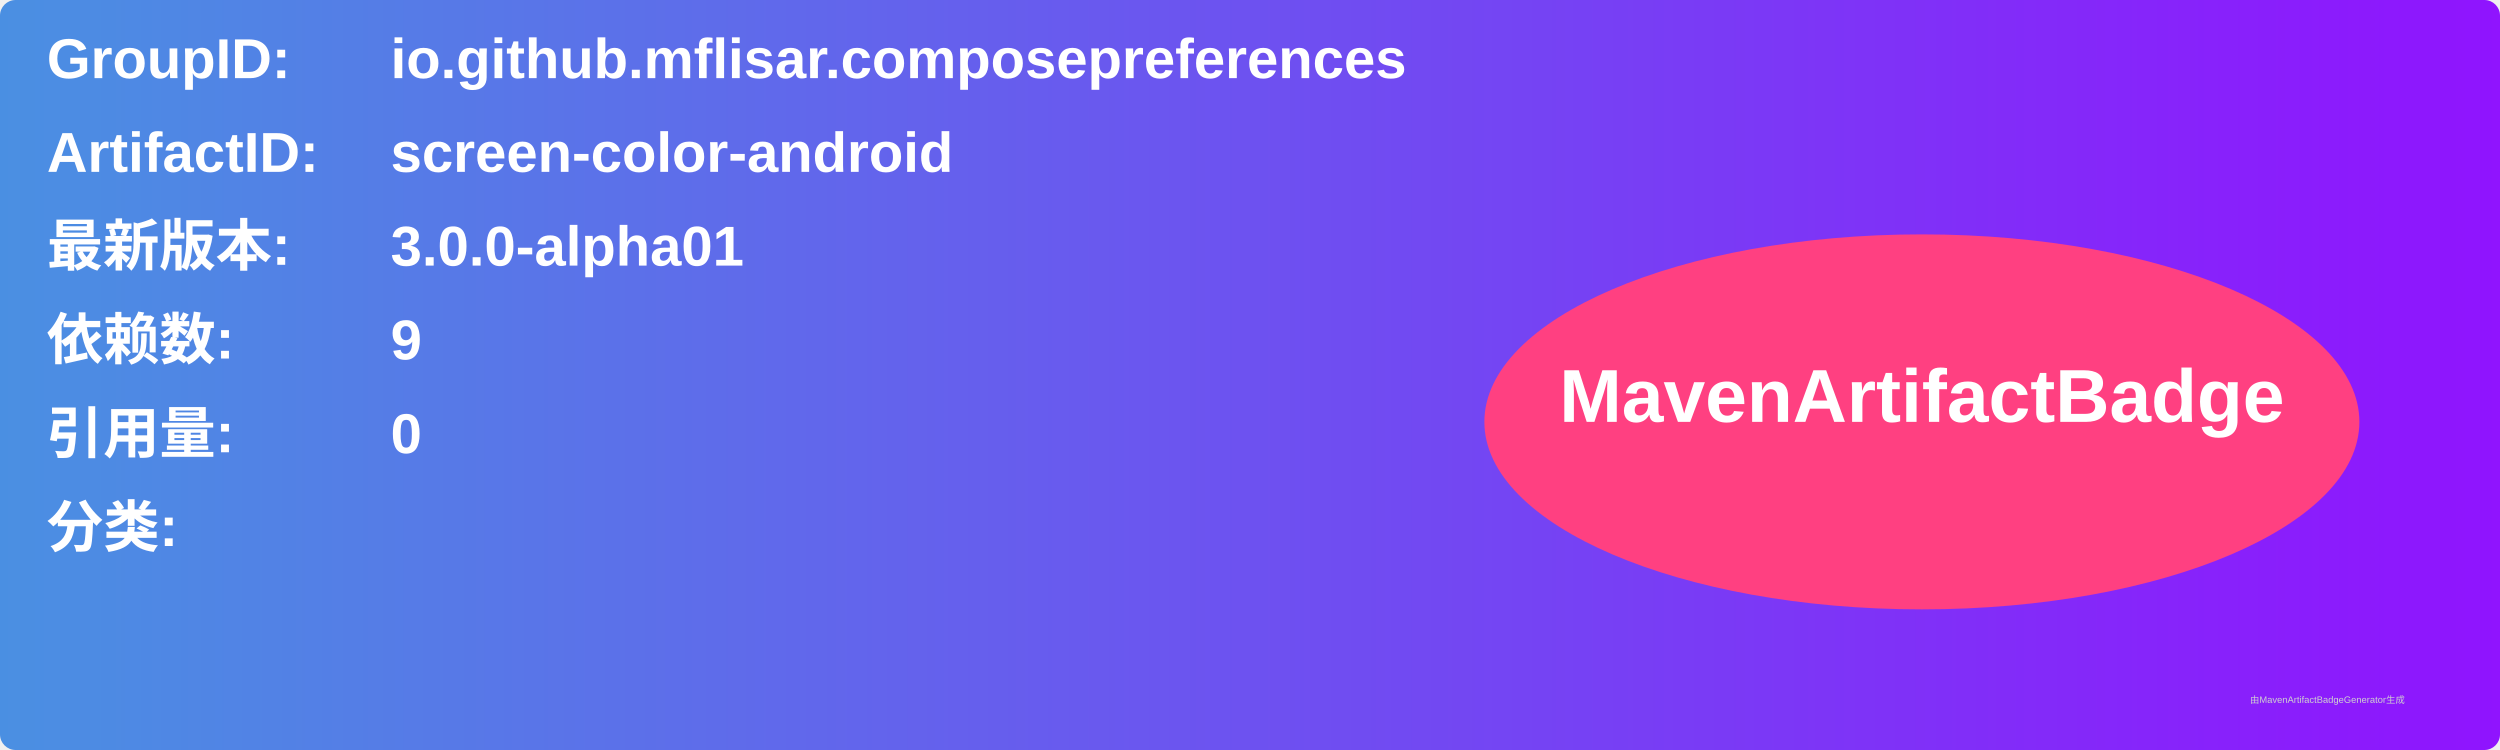
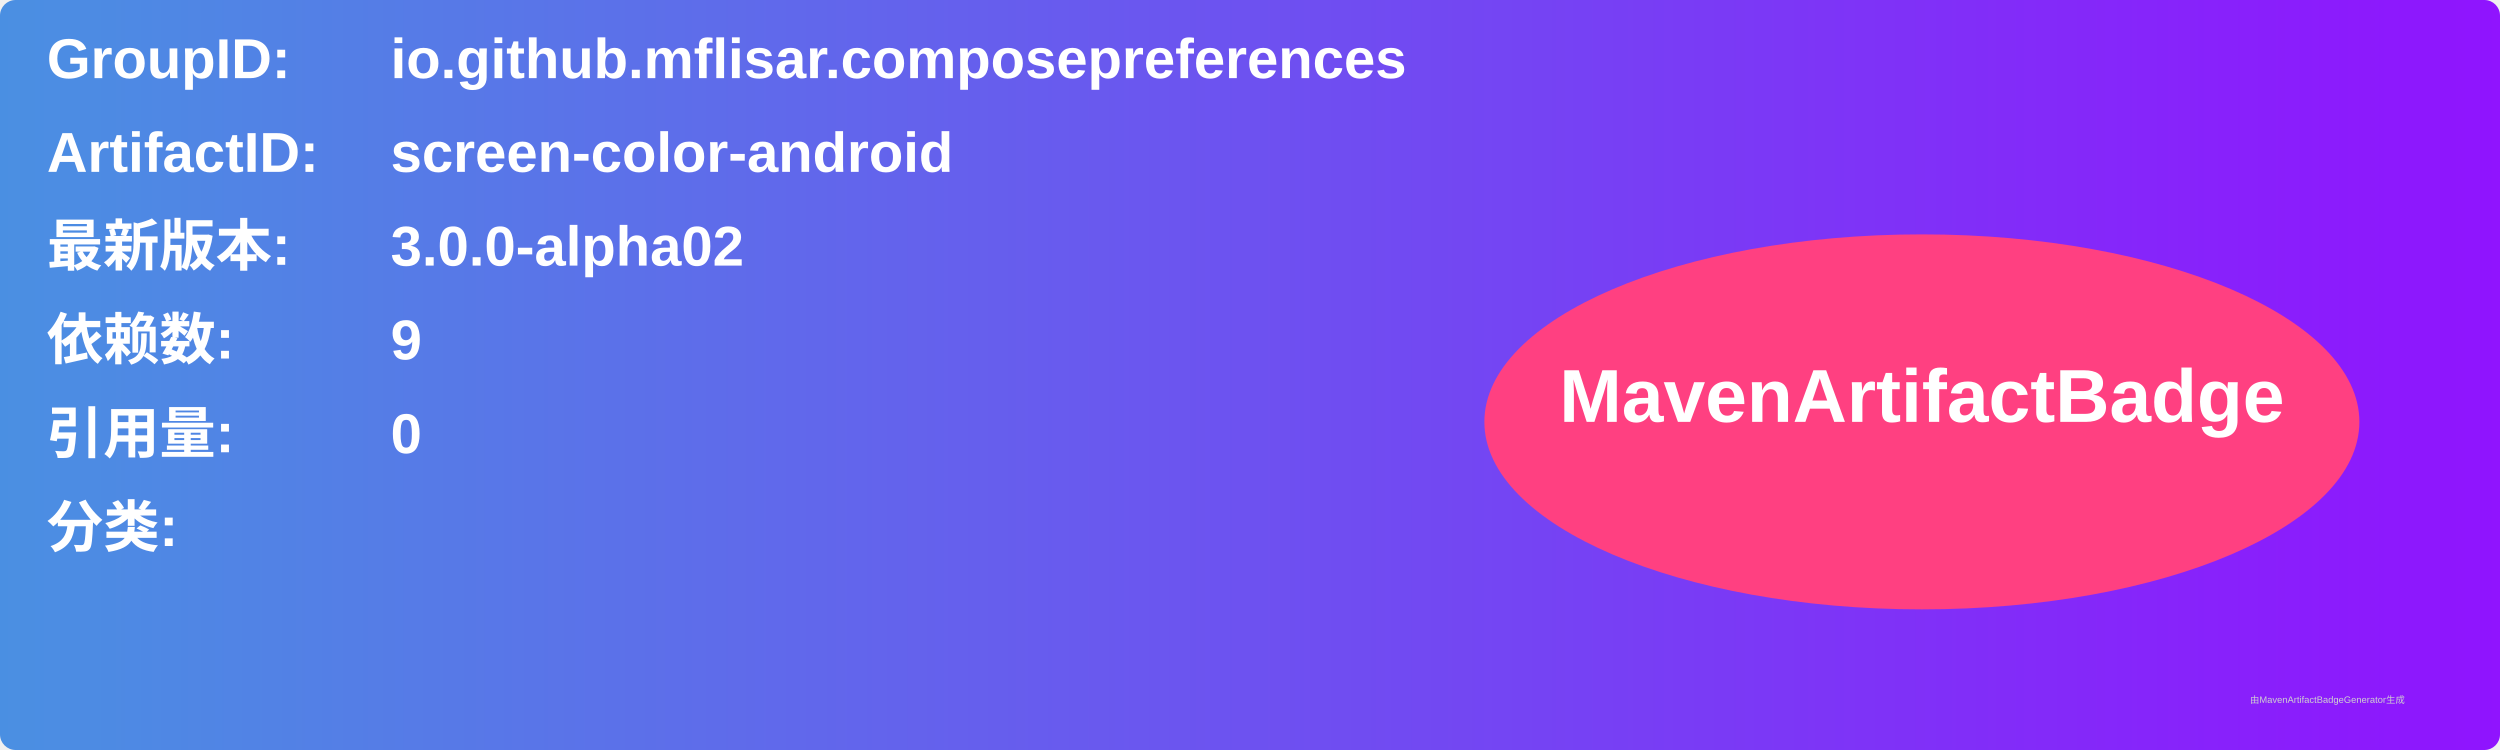
<svg xmlns="http://www.w3.org/2000/svg" width="800" height="240" viewBox="0 0 800 240">
  <linearGradient id="grad" x1="0%" y1="0%" x2="100%" y2="0%">
    <stop offset="0%" stop-color="#4a90e2" />
    <stop offset="100%" stop-color="#9013fe" />
  </linearGradient>
  <rect width="100%" height="100%" rx="5" ry="5" fill="url(#grad)" />
  <g transform="translate(15, 15)">
    <text x="0" y="10" font-family="Arial" font-size="18" fill="white" font-weight="bold" width="260">GroupID:</text>
    <text x="110" y="10" font-family="Arial" font-size="18" fill="white" font-weight="bold" width="460">io.github.mflisar.composepreferences</text>
    <text x="0" y="40" font-family="Arial" font-size="18" fill="white" font-weight="bold" width="260">ArtifactID:</text>
    <text x="110" y="40" font-family="Arial" font-size="18" fill="white" font-weight="bold" width="460">screen-color-android</text>
    <text x="0" y="70" font-family="Arial" font-size="18" fill="white" font-weight="bold">最新版本:</text>
    <text x="110" y="70" font-family="Arial" font-size="18" fill="white" font-weight="bold">
-       <tspan font-weight="bold">3.0.0-alpha01</tspan>
+       <tspan font-weight="bold">3.0.0-alpha02</tspan>
    </text>
    <text x="0" y="100" font-family="Arial" font-size="18" fill="white" font-weight="bold">依赖数: </text>
    <text x="110" y="100" font-family="Arial" font-size="18" fill="white">
      <tspan font-weight="bold">9</tspan>
    </text>
    <text x="0" y="130" font-family="Arial" font-size="18" fill="white" font-weight="bold">引用量: </text>
    <text x="110" y="130" font-family="Arial" font-size="18" fill="white">
      <tspan font-weight="bold">0</tspan>
    </text>
    <text x="0" y="160" font-family="Arial" font-size="18" fill="white" font-weight="bold">分类:</text>
    <text x="10" y="190" font-family="Arial" font-size="10" fill="white">
      <tspan font-weight="bold" />
    </text>
    <ellipse cx="600" cy="120" rx="140" ry="60" fill="#ff4081" />
    <text x="600" y="120" text-anchor="middle" font-family="Arial" font-size="24" fill="white" font-weight="bold">MavenArtifactBadge</text>
  </g>
  <text x="720" y="225" font-family="Arial" font-size="3" fill="#d0d0d0">由MavenArtifactBadgeGenerator生成</text>
</svg>
